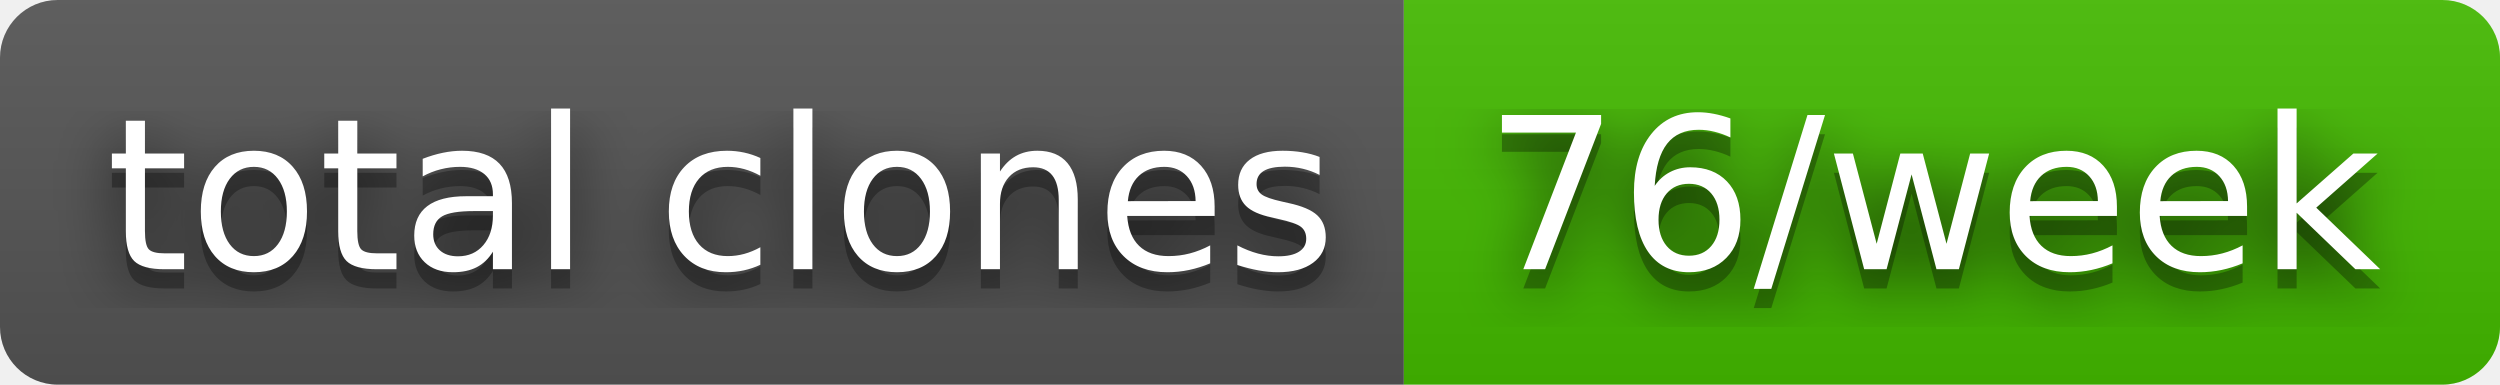
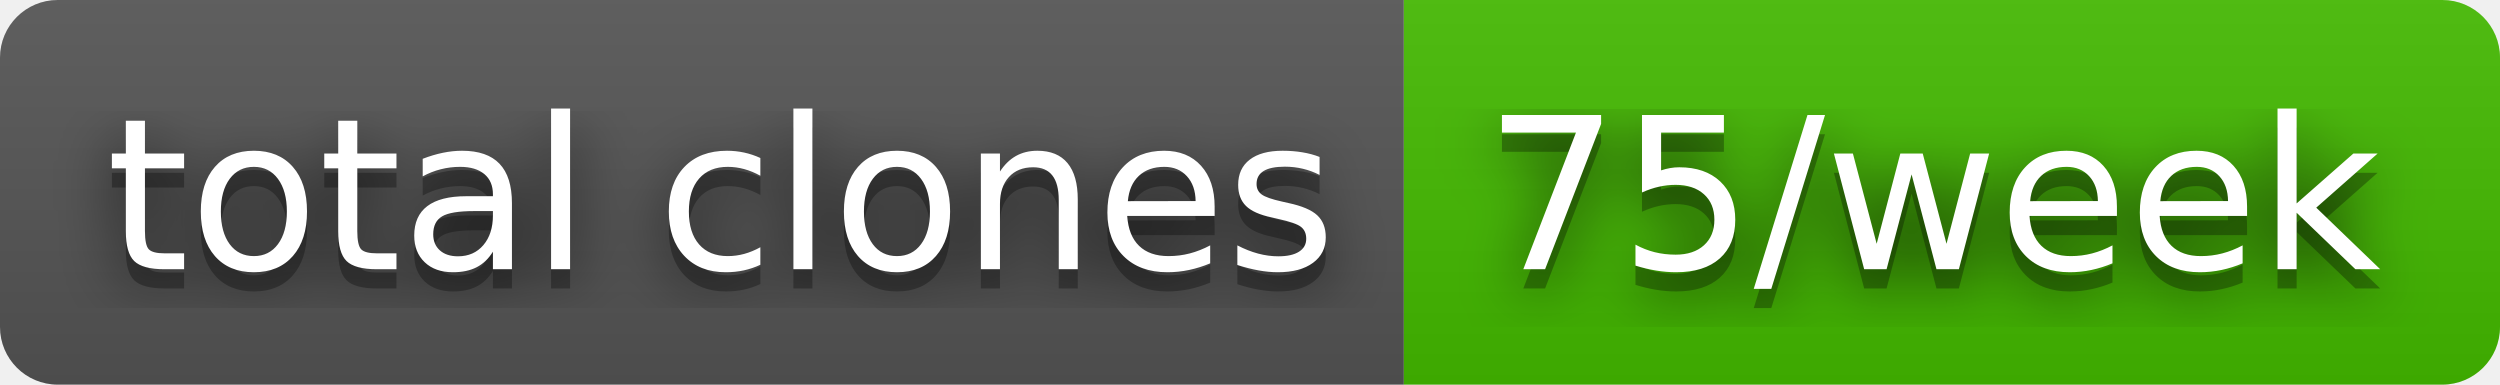
- <svg xmlns="http://www.w3.org/2000/svg" width="130" height="20" role="img" aria-label="total clones: 76/week">
+ <svg xmlns="http://www.w3.org/2000/svg" width="130" height="20" role="img" aria-label="total clones: 75/week">
  <filter id="blur">
    <feGaussianBlur stdDeviation="16" />
  </filter>
  <linearGradient id="s" x2="0" y2="100%">
    <stop offset="0" stop-color="#bbb" stop-opacity=".1" />
    <stop offset="1" stop-opacity=".1" />
  </linearGradient>
  <clipPath id="r">
    <rect width="130" height="20" rx="3" />
  </clipPath>
  <g clip-path="url(#r)">
    <rect width="73" height="20" fill="#555" />
    <rect x="73" width="57" height="20" fill="#4b0" />
    <rect width="130" height="20" fill="url(#s)" />
  </g>
  <g fill="#fff" text-anchor="middle" font-family="Verdana,Geneva,DejaVu Sans,sans-serif" text-rendering="geometricPrecision" font-size="110">
    <g transform="scale(.1)">
      <g aria-hidden="true" fill="#010101">
        <text x="375" y="150" fill-opacity=".8" filter="url(#blur)" textLength="630">total clones</text>
        <text x="375" y="150" fill-opacity=".3" textLength="630">total clones</text>
      </g>
      <text x="375" y="140" textLength="630">total clones</text>
    </g>
    <g transform="scale(.1)">
      <g aria-hidden="true" fill="#010101">
-         <text x="1005" y="150" fill-opacity=".8" filter="url(#blur)" textLength="470">76/week</text>
-         <text x="1005" y="150" fill-opacity=".3" textLength="470">76/week</text>
+         <text x="1005" y="150" fill-opacity=".8" filter="url(#blur)" textLength="470">75/week</text>
+         <text x="1005" y="150" fill-opacity=".3" textLength="470">75/week</text>
      </g>
-       <text x="1005" y="140" textLength="470">76/week</text>
+       <text x="1005" y="140" textLength="470">75/week</text>
    </g>
  </g>
</svg>
